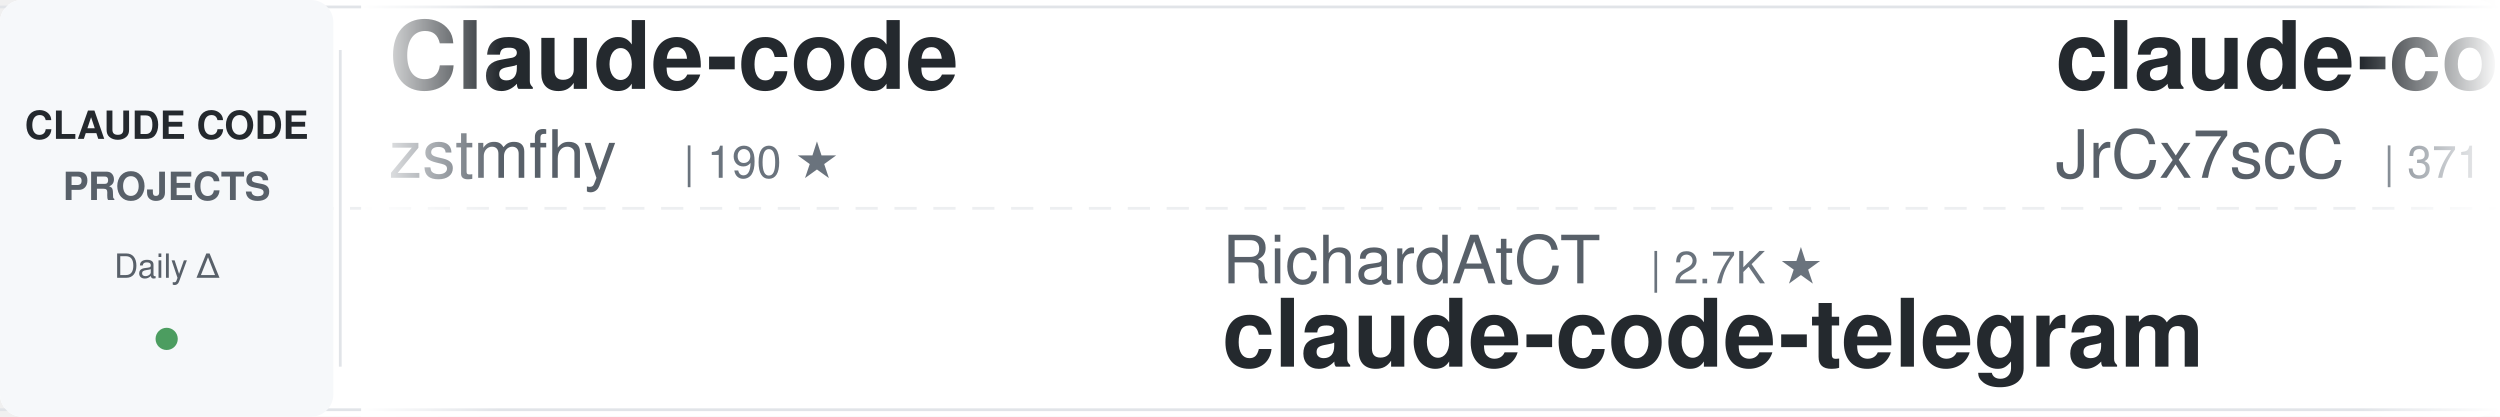
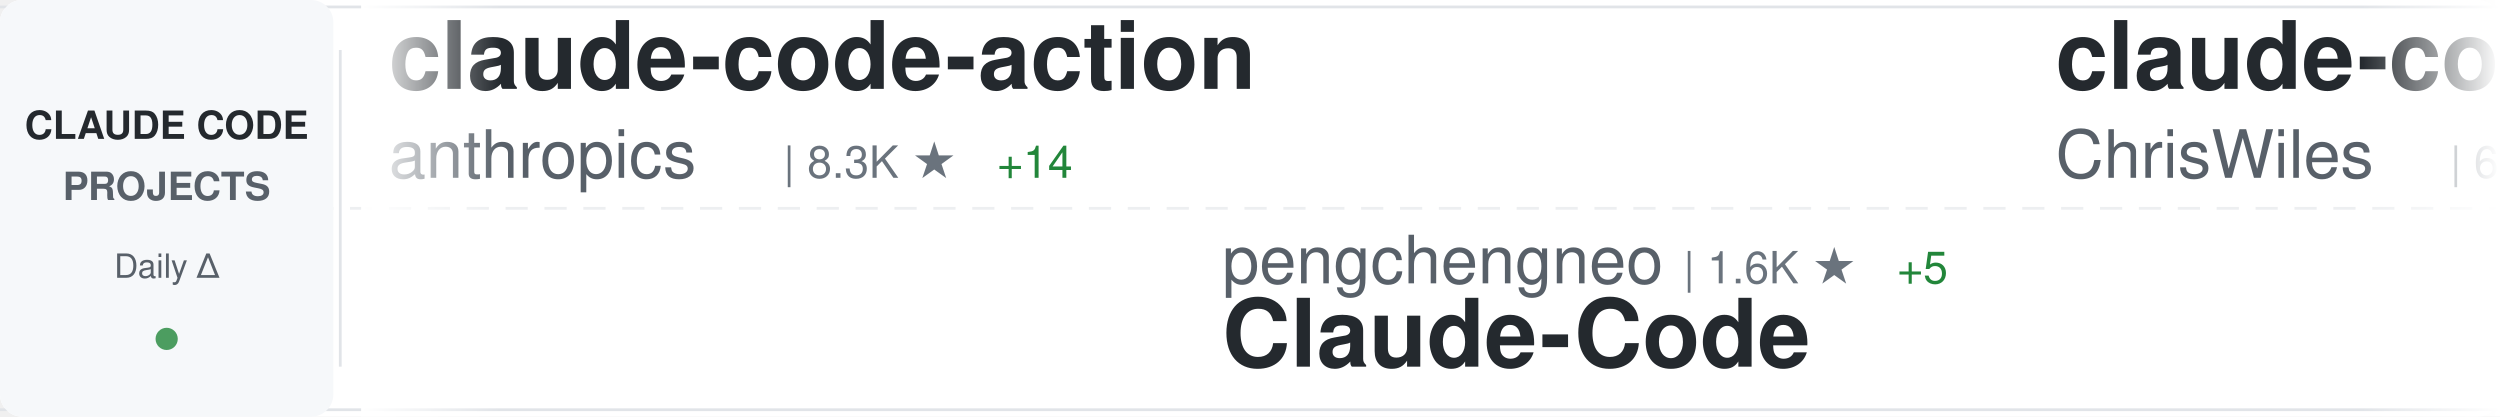
<svg xmlns="http://www.w3.org/2000/svg" width="900" height="150">
  <defs>
    <linearGradient id="awesomeLeftFade" x1="0%" y1="0%" x2="100%" y2="0%">
      <stop offset="0%" style="stop-color:#ffffff;stop-opacity:1" />
      <stop offset="100%" style="stop-color:#ffffff;stop-opacity:0" />
    </linearGradient>
    <linearGradient id="awesomeRightFade" x1="0%" y1="0%" x2="100%" y2="0%">
      <stop offset="0%" style="stop-color:#ffffff;stop-opacity:0" />
      <stop offset="100%" style="stop-color:#ffffff;stop-opacity:1" />
    </linearGradient>
  </defs>
  <rect width="900" height="150" fill="#ffffff" rx="8" />
  <rect x="0" y="2" width="900" height="1" fill="#e1e4e8" />
  <rect x="0" y="147" width="900" height="1" fill="#e1e4e8" />
  <line x1="0" y1="75" x2="900" y2="75" stroke="#e1e4e8" stroke-width="1" stroke-dasharray="8 6" opacity="0.6" />
  <rect x="0" y="0" width="120" height="150" fill="#f6f8fa" rx="8" />
  <text x="60" y="50" font-family="-apple-system, BlinkMacSystemFont, 'Segoe UI', Helvetica, Arial, sans-serif" font-size="14" font-weight="600" fill="#24292e" text-anchor="middle">CLAUDE CODE</text>
  <text x="60" y="72" font-family="-apple-system, BlinkMacSystemFont, 'Segoe UI', Helvetica, Arial, sans-serif" font-size="14" font-weight="600" fill="#586069" text-anchor="middle">PROJECTS</text>
  <text x="60" y="100" font-family="-apple-system, BlinkMacSystemFont, 'Segoe UI', Helvetica, Arial, sans-serif" font-size="12" font-weight="500" fill="#586069" text-anchor="middle">Daily Δ</text>
  <circle cx="60" cy="122" r="4" fill="#22863a" opacity="0.8" />
  <rect x="122" y="18" width="1" height="114" fill="#e1e4e8" />
  <clipPath id="awesomeTickerClip">
    <rect x="130" y="0" width="770" height="150" />
  </clipPath>
  <g clip-path="url(#awesomeTickerClip)">
    <g id="awesomeTickerItems">
      <animateTransform attributeName="transform" attributeType="XML" type="translate" from="0 0" to="-3000 0" dur="54s" repeatCount="indefinite" />
      <g transform="translate(0, 0)">
-         <text x="140" y="32" font-family="-apple-system, BlinkMacSystemFont, 'Segoe UI', Helvetica, Arial, sans-serif" font-size="34" font-weight="600" fill="#24292e">Claude-code</text>
-         <text x="140" y="64" font-family="-apple-system, BlinkMacSystemFont, 'Segoe UI', Helvetica, Arial, sans-serif" font-size="24" font-weight="400" fill="#586069">zstmfhy</text>
-         <text x="246" y="64" font-family="-apple-system, BlinkMacSystemFont, 'Segoe UI', Helvetica, Arial, sans-serif" font-size="16" font-weight="500" fill="#6a737d">| 190 ★</text>
+         <text x="140" y="32" font-family="-apple-system, BlinkMacSystemFont, 'Segoe UI', Helvetica, Arial, sans-serif" font-size="34" font-weight="600" fill="#24292e">claude-code-action</text>
+         <text x="140" y="64" font-family="-apple-system, BlinkMacSystemFont, 'Segoe UI', Helvetica, Arial, sans-serif" font-size="24" font-weight="400" fill="#586069">anthropics</text>
+         <text x="282" y="64" font-family="-apple-system, BlinkMacSystemFont, 'Segoe UI', Helvetica, Arial, sans-serif" font-size="16" font-weight="500" fill="#6a737d">| 8.3K ★</text>
+         <text x="359" y="64" font-family="-apple-system, BlinkMacSystemFont, 'Segoe UI', Helvetica, Arial, sans-serif" font-size="16" font-weight="500" fill="#22863a"> +14</text>
      </g>
      <g transform="translate(300, 0)">
-         <text x="140" y="102" font-family="-apple-system, BlinkMacSystemFont, 'Segoe UI', Helvetica, Arial, sans-serif" font-size="24" font-weight="400" fill="#586069">RichardAtCT</text>
-         <text x="294" y="102" font-family="-apple-system, BlinkMacSystemFont, 'Segoe UI', Helvetica, Arial, sans-serif" font-size="16" font-weight="500" fill="#6a737d">| 2.7K ★</text>
-         <text x="140" y="132" font-family="-apple-system, BlinkMacSystemFont, 'Segoe UI', Helvetica, Arial, sans-serif" font-size="34" font-weight="600" fill="#24292e">claude-code-telegram</text>
+         <text x="140" y="102" font-family="-apple-system, BlinkMacSystemFont, 'Segoe UI', Helvetica, Arial, sans-serif" font-size="24" font-weight="400" fill="#586069">pengchengneo</text>
+         <text x="306" y="102" font-family="-apple-system, BlinkMacSystemFont, 'Segoe UI', Helvetica, Arial, sans-serif" font-size="16" font-weight="500" fill="#6a737d">| 1.6K ★</text>
+         <text x="383" y="102" font-family="-apple-system, BlinkMacSystemFont, 'Segoe UI', Helvetica, Arial, sans-serif" font-size="16" font-weight="500" fill="#22863a"> +5</text>
+         <text x="140" y="132" font-family="-apple-system, BlinkMacSystemFont, 'Segoe UI', Helvetica, Arial, sans-serif" font-size="34" font-weight="600" fill="#24292e">Claude-Code</text>
      </g>
      <g transform="translate(600, 0)">
-         <text x="140" y="32" font-family="-apple-system, BlinkMacSystemFont, 'Segoe UI', Helvetica, Arial, sans-serif" font-size="34" font-weight="600" fill="#24292e">claude-code-source</text>
-         <text x="140" y="64" font-family="-apple-system, BlinkMacSystemFont, 'Segoe UI', Helvetica, Arial, sans-serif" font-size="24" font-weight="400" fill="#586069">JrCx7scC</text>
-         <text x="258" y="64" font-family="-apple-system, BlinkMacSystemFont, 'Segoe UI', Helvetica, Arial, sans-serif" font-size="16" font-weight="500" fill="#6a737d">| 371 ★</text>
+         <text x="140" y="32" font-family="-apple-system, BlinkMacSystemFont, 'Segoe UI', Helvetica, Arial, sans-serif" font-size="34" font-weight="600" fill="#24292e">claude-code-showcase</text>
+         <text x="140" y="64" font-family="-apple-system, BlinkMacSystemFont, 'Segoe UI', Helvetica, Arial, sans-serif" font-size="24" font-weight="400" fill="#586069">ChrisWiles</text>
+         <text x="282" y="64" font-family="-apple-system, BlinkMacSystemFont, 'Segoe UI', Helvetica, Arial, sans-serif" font-size="16" font-weight="500" fill="#6a737d">| 6.0K ★</text>
+         <text x="359" y="64" font-family="-apple-system, BlinkMacSystemFont, 'Segoe UI', Helvetica, Arial, sans-serif" font-size="16" font-weight="500" fill="#22863a"> +1</text>
      </g>
      <g transform="translate(900, 0)">
-         <text x="140" y="102" font-family="-apple-system, BlinkMacSystemFont, 'Segoe UI', Helvetica, Arial, sans-serif" font-size="24" font-weight="400" fill="#586069">codeaashu</text>
-         <text x="270" y="102" font-family="-apple-system, BlinkMacSystemFont, 'Segoe UI', Helvetica, Arial, sans-serif" font-size="16" font-weight="500" fill="#6a737d">| 3.1K ★</text>
-         <text x="347" y="102" font-family="-apple-system, BlinkMacSystemFont, 'Segoe UI', Helvetica, Arial, sans-serif" font-size="16" font-weight="500" fill="#22863a"> +10</text>
-         <text x="140" y="132" font-family="-apple-system, BlinkMacSystemFont, 'Segoe UI', Helvetica, Arial, sans-serif" font-size="34" font-weight="600" fill="#24292e">claude-code</text>
+         <text x="140" y="102" font-family="-apple-system, BlinkMacSystemFont, 'Segoe UI', Helvetica, Arial, sans-serif" font-size="24" font-weight="400" fill="#586069">diet103</text>
+         <text x="246" y="102" font-family="-apple-system, BlinkMacSystemFont, 'Segoe UI', Helvetica, Arial, sans-serif" font-size="16" font-weight="500" fill="#6a737d">| 9.7K ★</text>
+         <text x="140" y="132" font-family="-apple-system, BlinkMacSystemFont, 'Segoe UI', Helvetica, Arial, sans-serif" font-size="34" font-weight="600" fill="#24292e">claude-code-infrastructu...</text>
      </g>
      <g transform="translate(1200, 0)">
-         <text x="140" y="32" font-family="-apple-system, BlinkMacSystemFont, 'Segoe UI', Helvetica, Arial, sans-serif" font-size="34" font-weight="600" fill="#24292e">claude-code-system-promp...</text>
-         <text x="140" y="64" font-family="-apple-system, BlinkMacSystemFont, 'Segoe UI', Helvetica, Arial, sans-serif" font-size="24" font-weight="400" fill="#586069">Piebald-AI</text>
-         <text x="282" y="64" font-family="-apple-system, BlinkMacSystemFont, 'Segoe UI', Helvetica, Arial, sans-serif" font-size="16" font-weight="500" fill="#6a737d">| 11.7K ★</text>
-         <text x="368" y="64" font-family="-apple-system, BlinkMacSystemFont, 'Segoe UI', Helvetica, Arial, sans-serif" font-size="16" font-weight="500" fill="#22863a"> +33</text>
+         <text x="140" y="32" font-family="-apple-system, BlinkMacSystemFont, 'Segoe UI', Helvetica, Arial, sans-serif" font-size="34" font-weight="600" fill="#24292e">claude-code</text>
+         <text x="140" y="64" font-family="-apple-system, BlinkMacSystemFont, 'Segoe UI', Helvetica, Arial, sans-serif" font-size="24" font-weight="400" fill="#586069">Tinkeringg-Lab</text>
+         <text x="330" y="64" font-family="-apple-system, BlinkMacSystemFont, 'Segoe UI', Helvetica, Arial, sans-serif" font-size="16" font-weight="500" fill="#6a737d">| 211 ★</text>
      </g>
      <g transform="translate(1500, 0)">
-         <text x="140" y="102" font-family="-apple-system, BlinkMacSystemFont, 'Segoe UI', Helvetica, Arial, sans-serif" font-size="24" font-weight="400" fill="#586069">wanshuiyin</text>
-         <text x="282" y="102" font-family="-apple-system, BlinkMacSystemFont, 'Segoe UI', Helvetica, Arial, sans-serif" font-size="16" font-weight="500" fill="#6a737d">| 13.2K ★</text>
-         <text x="368" y="102" font-family="-apple-system, BlinkMacSystemFont, 'Segoe UI', Helvetica, Arial, sans-serif" font-size="16" font-weight="500" fill="#22863a"> +48</text>
-         <text x="140" y="132" font-family="-apple-system, BlinkMacSystemFont, 'Segoe UI', Helvetica, Arial, sans-serif" font-size="34" font-weight="600" fill="#24292e">Auto-claude-code-researc...</text>
+         <text x="140" y="102" font-family="-apple-system, BlinkMacSystemFont, 'Segoe UI', Helvetica, Arial, sans-serif" font-size="24" font-weight="400" fill="#586069">zebbern</text>
+         <text x="246" y="102" font-family="-apple-system, BlinkMacSystemFont, 'Segoe UI', Helvetica, Arial, sans-serif" font-size="16" font-weight="500" fill="#6a737d">| 4.4K ★</text>
+         <text x="323" y="102" font-family="-apple-system, BlinkMacSystemFont, 'Segoe UI', Helvetica, Arial, sans-serif" font-size="16" font-weight="500" fill="#22863a"> +4</text>
+         <text x="140" y="132" font-family="-apple-system, BlinkMacSystemFont, 'Segoe UI', Helvetica, Arial, sans-serif" font-size="34" font-weight="600" fill="#24292e">claude-code-guide</text>
      </g>
      <g transform="translate(1800, 0)">
-         <text x="140" y="32" font-family="-apple-system, BlinkMacSystemFont, 'Segoe UI', Helvetica, Arial, sans-serif" font-size="34" font-weight="600" fill="#24292e">claude_codex_bridge</text>
-         <text x="140" y="64" font-family="-apple-system, BlinkMacSystemFont, 'Segoe UI', Helvetica, Arial, sans-serif" font-size="24" font-weight="400" fill="#586069">SeemSeam</text>
-         <text x="258" y="64" font-family="-apple-system, BlinkMacSystemFont, 'Segoe UI', Helvetica, Arial, sans-serif" font-size="16" font-weight="500" fill="#6a737d">| 3.2K ★</text>
-         <text x="335" y="64" font-family="-apple-system, BlinkMacSystemFont, 'Segoe UI', Helvetica, Arial, sans-serif" font-size="16" font-weight="500" fill="#22863a"> +11</text>
+         <text x="140" y="32" font-family="-apple-system, BlinkMacSystemFont, 'Segoe UI', Helvetica, Arial, sans-serif" font-size="34" font-weight="600" fill="#24292e">claude-code-source-code</text>
+         <text x="140" y="64" font-family="-apple-system, BlinkMacSystemFont, 'Segoe UI', Helvetica, Arial, sans-serif" font-size="24" font-weight="400" fill="#586069">777genius</text>
+         <text x="270" y="64" font-family="-apple-system, BlinkMacSystemFont, 'Segoe UI', Helvetica, Arial, sans-serif" font-size="16" font-weight="500" fill="#6a737d">| 919 ★</text>
      </g>
      <g transform="translate(2100, 0)">
-         <text x="140" y="102" font-family="-apple-system, BlinkMacSystemFont, 'Segoe UI', Helvetica, Arial, sans-serif" font-size="24" font-weight="400" fill="#586069">Chachamaru127</text>
-         <text x="318" y="102" font-family="-apple-system, BlinkMacSystemFont, 'Segoe UI', Helvetica, Arial, sans-serif" font-size="16" font-weight="500" fill="#6a737d">| 3.0K ★</text>
-         <text x="395" y="102" font-family="-apple-system, BlinkMacSystemFont, 'Segoe UI', Helvetica, Arial, sans-serif" font-size="16" font-weight="500" fill="#22863a"> +3</text>
-         <text x="140" y="132" font-family="-apple-system, BlinkMacSystemFont, 'Segoe UI', Helvetica, Arial, sans-serif" font-size="34" font-weight="600" fill="#24292e">claude-code-harness</text>
+         <text x="140" y="102" font-family="-apple-system, BlinkMacSystemFont, 'Segoe UI', Helvetica, Arial, sans-serif" font-size="24" font-weight="400" fill="#586069">shanraisshan</text>
+         <text x="306" y="102" font-family="-apple-system, BlinkMacSystemFont, 'Segoe UI', Helvetica, Arial, sans-serif" font-size="16" font-weight="500" fill="#6a737d">| 62.4K ★</text>
+         <text x="392" y="102" font-family="-apple-system, BlinkMacSystemFont, 'Segoe UI', Helvetica, Arial, sans-serif" font-size="16" font-weight="500" fill="#22863a"> +71</text>
+         <text x="140" y="132" font-family="-apple-system, BlinkMacSystemFont, 'Segoe UI', Helvetica, Arial, sans-serif" font-size="34" font-weight="600" fill="#24292e">claude-code-best-practic...</text>
      </g>
      <g transform="translate(2400, 0)">
-         <text x="140" y="32" font-family="-apple-system, BlinkMacSystemFont, 'Segoe UI', Helvetica, Arial, sans-serif" font-size="34" font-weight="600" fill="#24292e">CLIProxyAPI</text>
-         <text x="140" y="64" font-family="-apple-system, BlinkMacSystemFont, 'Segoe UI', Helvetica, Arial, sans-serif" font-size="24" font-weight="400" fill="#586069">router-for-me</text>
-         <text x="318" y="64" font-family="-apple-system, BlinkMacSystemFont, 'Segoe UI', Helvetica, Arial, sans-serif" font-size="16" font-weight="500" fill="#6a737d">| 39.7K ★</text>
-         <text x="404" y="64" font-family="-apple-system, BlinkMacSystemFont, 'Segoe UI', Helvetica, Arial, sans-serif" font-size="16" font-weight="500" fill="#22863a"> +132</text>
+         <text x="140" y="32" font-family="-apple-system, BlinkMacSystemFont, 'Segoe UI', Helvetica, Arial, sans-serif" font-size="34" font-weight="600" fill="#24292e">claude-code-spec-workflo...</text>
+         <text x="140" y="64" font-family="-apple-system, BlinkMacSystemFont, 'Segoe UI', Helvetica, Arial, sans-serif" font-size="24" font-weight="400" fill="#586069">Pimzino</text>
+         <text x="246" y="64" font-family="-apple-system, BlinkMacSystemFont, 'Segoe UI', Helvetica, Arial, sans-serif" font-size="16" font-weight="500" fill="#6a737d">| 3.8K ★</text>
      </g>
      <g transform="translate(2700, 0)">
-         <text x="140" y="102" font-family="-apple-system, BlinkMacSystemFont, 'Segoe UI', Helvetica, Arial, sans-serif" font-size="24" font-weight="400" fill="#586069">carlvellotti</text>
-         <text x="306" y="102" font-family="-apple-system, BlinkMacSystemFont, 'Segoe UI', Helvetica, Arial, sans-serif" font-size="16" font-weight="500" fill="#6a737d">| 2.1K ★</text>
-         <text x="383" y="102" font-family="-apple-system, BlinkMacSystemFont, 'Segoe UI', Helvetica, Arial, sans-serif" font-size="16" font-weight="500" fill="#22863a"> +1</text>
-         <text x="140" y="132" font-family="-apple-system, BlinkMacSystemFont, 'Segoe UI', Helvetica, Arial, sans-serif" font-size="34" font-weight="600" fill="#24292e">claude-code-pm-course</text>
+         <text x="140" y="102" font-family="-apple-system, BlinkMacSystemFont, 'Segoe UI', Helvetica, Arial, sans-serif" font-size="24" font-weight="400" fill="#586069">huangjia2019</text>
+         <text x="306" y="102" font-family="-apple-system, BlinkMacSystemFont, 'Segoe UI', Helvetica, Arial, sans-serif" font-size="16" font-weight="500" fill="#6a737d">| 964 ★</text>
+         <text x="374" y="102" font-family="-apple-system, BlinkMacSystemFont, 'Segoe UI', Helvetica, Arial, sans-serif" font-size="16" font-weight="500" fill="#22863a"> +7</text>
+         <text x="140" y="132" font-family="-apple-system, BlinkMacSystemFont, 'Segoe UI', Helvetica, Arial, sans-serif" font-size="34" font-weight="600" fill="#24292e">claude-code-engineering</text>
      </g>
      <g transform="translate(3000, 0)">
-         <text x="140" y="32" font-family="-apple-system, BlinkMacSystemFont, 'Segoe UI', Helvetica, Arial, sans-serif" font-size="34" font-weight="600" fill="#24292e">Claude-code</text>
-         <text x="140" y="64" font-family="-apple-system, BlinkMacSystemFont, 'Segoe UI', Helvetica, Arial, sans-serif" font-size="24" font-weight="400" fill="#586069">zstmfhy</text>
-         <text x="246" y="64" font-family="-apple-system, BlinkMacSystemFont, 'Segoe UI', Helvetica, Arial, sans-serif" font-size="16" font-weight="500" fill="#6a737d">| 190 ★</text>
+         <text x="140" y="32" font-family="-apple-system, BlinkMacSystemFont, 'Segoe UI', Helvetica, Arial, sans-serif" font-size="34" font-weight="600" fill="#24292e">claude-code-action</text>
+         <text x="140" y="64" font-family="-apple-system, BlinkMacSystemFont, 'Segoe UI', Helvetica, Arial, sans-serif" font-size="24" font-weight="400" fill="#586069">anthropics</text>
+         <text x="282" y="64" font-family="-apple-system, BlinkMacSystemFont, 'Segoe UI', Helvetica, Arial, sans-serif" font-size="16" font-weight="500" fill="#6a737d">| 8.3K ★</text>
+         <text x="359" y="64" font-family="-apple-system, BlinkMacSystemFont, 'Segoe UI', Helvetica, Arial, sans-serif" font-size="16" font-weight="500" fill="#22863a"> +14</text>
      </g>
      <g transform="translate(3300, 0)">
-         <text x="140" y="102" font-family="-apple-system, BlinkMacSystemFont, 'Segoe UI', Helvetica, Arial, sans-serif" font-size="24" font-weight="400" fill="#586069">RichardAtCT</text>
-         <text x="294" y="102" font-family="-apple-system, BlinkMacSystemFont, 'Segoe UI', Helvetica, Arial, sans-serif" font-size="16" font-weight="500" fill="#6a737d">| 2.7K ★</text>
-         <text x="140" y="132" font-family="-apple-system, BlinkMacSystemFont, 'Segoe UI', Helvetica, Arial, sans-serif" font-size="34" font-weight="600" fill="#24292e">claude-code-telegram</text>
+         <text x="140" y="102" font-family="-apple-system, BlinkMacSystemFont, 'Segoe UI', Helvetica, Arial, sans-serif" font-size="24" font-weight="400" fill="#586069">pengchengneo</text>
+         <text x="306" y="102" font-family="-apple-system, BlinkMacSystemFont, 'Segoe UI', Helvetica, Arial, sans-serif" font-size="16" font-weight="500" fill="#6a737d">| 1.6K ★</text>
+         <text x="383" y="102" font-family="-apple-system, BlinkMacSystemFont, 'Segoe UI', Helvetica, Arial, sans-serif" font-size="16" font-weight="500" fill="#22863a"> +5</text>
+         <text x="140" y="132" font-family="-apple-system, BlinkMacSystemFont, 'Segoe UI', Helvetica, Arial, sans-serif" font-size="34" font-weight="600" fill="#24292e">Claude-Code</text>
      </g>
      <g transform="translate(3600, 0)">
-         <text x="140" y="32" font-family="-apple-system, BlinkMacSystemFont, 'Segoe UI', Helvetica, Arial, sans-serif" font-size="34" font-weight="600" fill="#24292e">claude-code-source</text>
-         <text x="140" y="64" font-family="-apple-system, BlinkMacSystemFont, 'Segoe UI', Helvetica, Arial, sans-serif" font-size="24" font-weight="400" fill="#586069">JrCx7scC</text>
-         <text x="258" y="64" font-family="-apple-system, BlinkMacSystemFont, 'Segoe UI', Helvetica, Arial, sans-serif" font-size="16" font-weight="500" fill="#6a737d">| 371 ★</text>
+         <text x="140" y="32" font-family="-apple-system, BlinkMacSystemFont, 'Segoe UI', Helvetica, Arial, sans-serif" font-size="34" font-weight="600" fill="#24292e">claude-code-showcase</text>
+         <text x="140" y="64" font-family="-apple-system, BlinkMacSystemFont, 'Segoe UI', Helvetica, Arial, sans-serif" font-size="24" font-weight="400" fill="#586069">ChrisWiles</text>
+         <text x="282" y="64" font-family="-apple-system, BlinkMacSystemFont, 'Segoe UI', Helvetica, Arial, sans-serif" font-size="16" font-weight="500" fill="#6a737d">| 6.0K ★</text>
+         <text x="359" y="64" font-family="-apple-system, BlinkMacSystemFont, 'Segoe UI', Helvetica, Arial, sans-serif" font-size="16" font-weight="500" fill="#22863a"> +1</text>
      </g>
      <g transform="translate(3900, 0)">
-         <text x="140" y="102" font-family="-apple-system, BlinkMacSystemFont, 'Segoe UI', Helvetica, Arial, sans-serif" font-size="24" font-weight="400" fill="#586069">codeaashu</text>
-         <text x="270" y="102" font-family="-apple-system, BlinkMacSystemFont, 'Segoe UI', Helvetica, Arial, sans-serif" font-size="16" font-weight="500" fill="#6a737d">| 3.1K ★</text>
-         <text x="347" y="102" font-family="-apple-system, BlinkMacSystemFont, 'Segoe UI', Helvetica, Arial, sans-serif" font-size="16" font-weight="500" fill="#22863a"> +10</text>
-         <text x="140" y="132" font-family="-apple-system, BlinkMacSystemFont, 'Segoe UI', Helvetica, Arial, sans-serif" font-size="34" font-weight="600" fill="#24292e">claude-code</text>
+         <text x="140" y="102" font-family="-apple-system, BlinkMacSystemFont, 'Segoe UI', Helvetica, Arial, sans-serif" font-size="24" font-weight="400" fill="#586069">diet103</text>
+         <text x="246" y="102" font-family="-apple-system, BlinkMacSystemFont, 'Segoe UI', Helvetica, Arial, sans-serif" font-size="16" font-weight="500" fill="#6a737d">| 9.7K ★</text>
+         <text x="140" y="132" font-family="-apple-system, BlinkMacSystemFont, 'Segoe UI', Helvetica, Arial, sans-serif" font-size="34" font-weight="600" fill="#24292e">claude-code-infrastructu...</text>
      </g>
    </g>
  </g>
  <rect x="130" y="0" width="50" height="150" fill="url(#awesomeLeftFade)" />
  <rect x="850" y="0" width="50" height="150" fill="url(#awesomeRightFade)" />
</svg>
